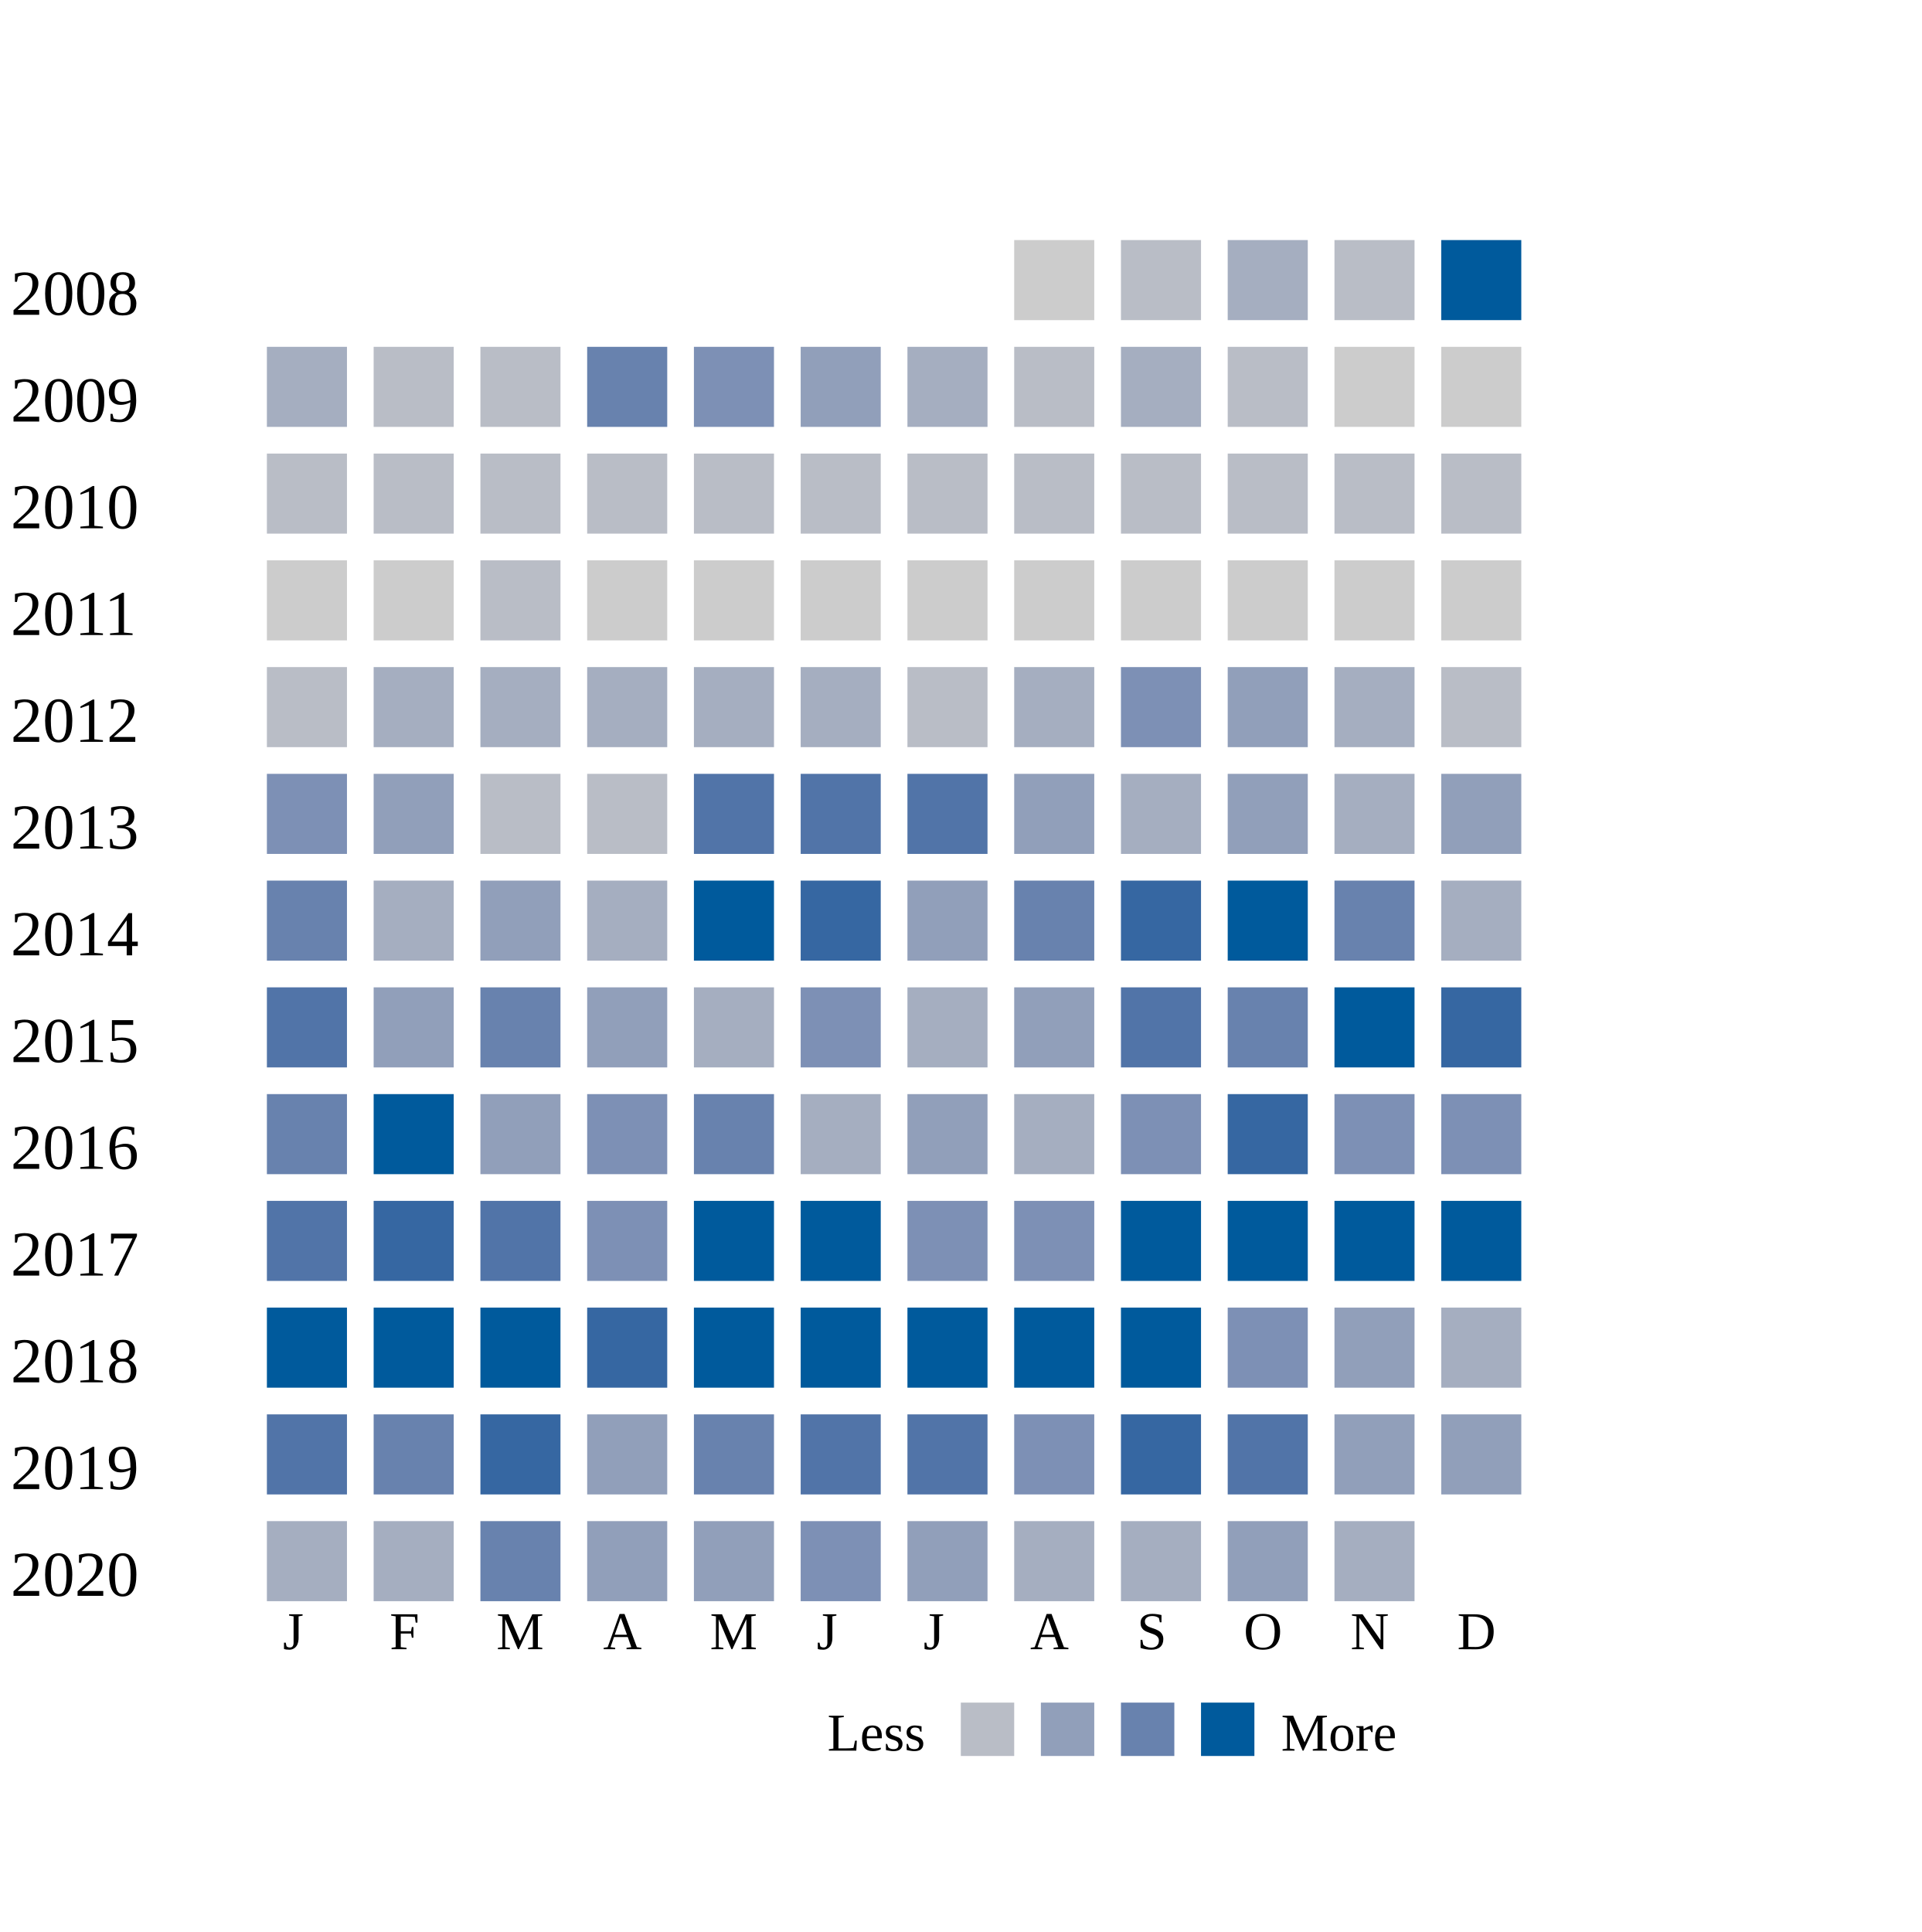
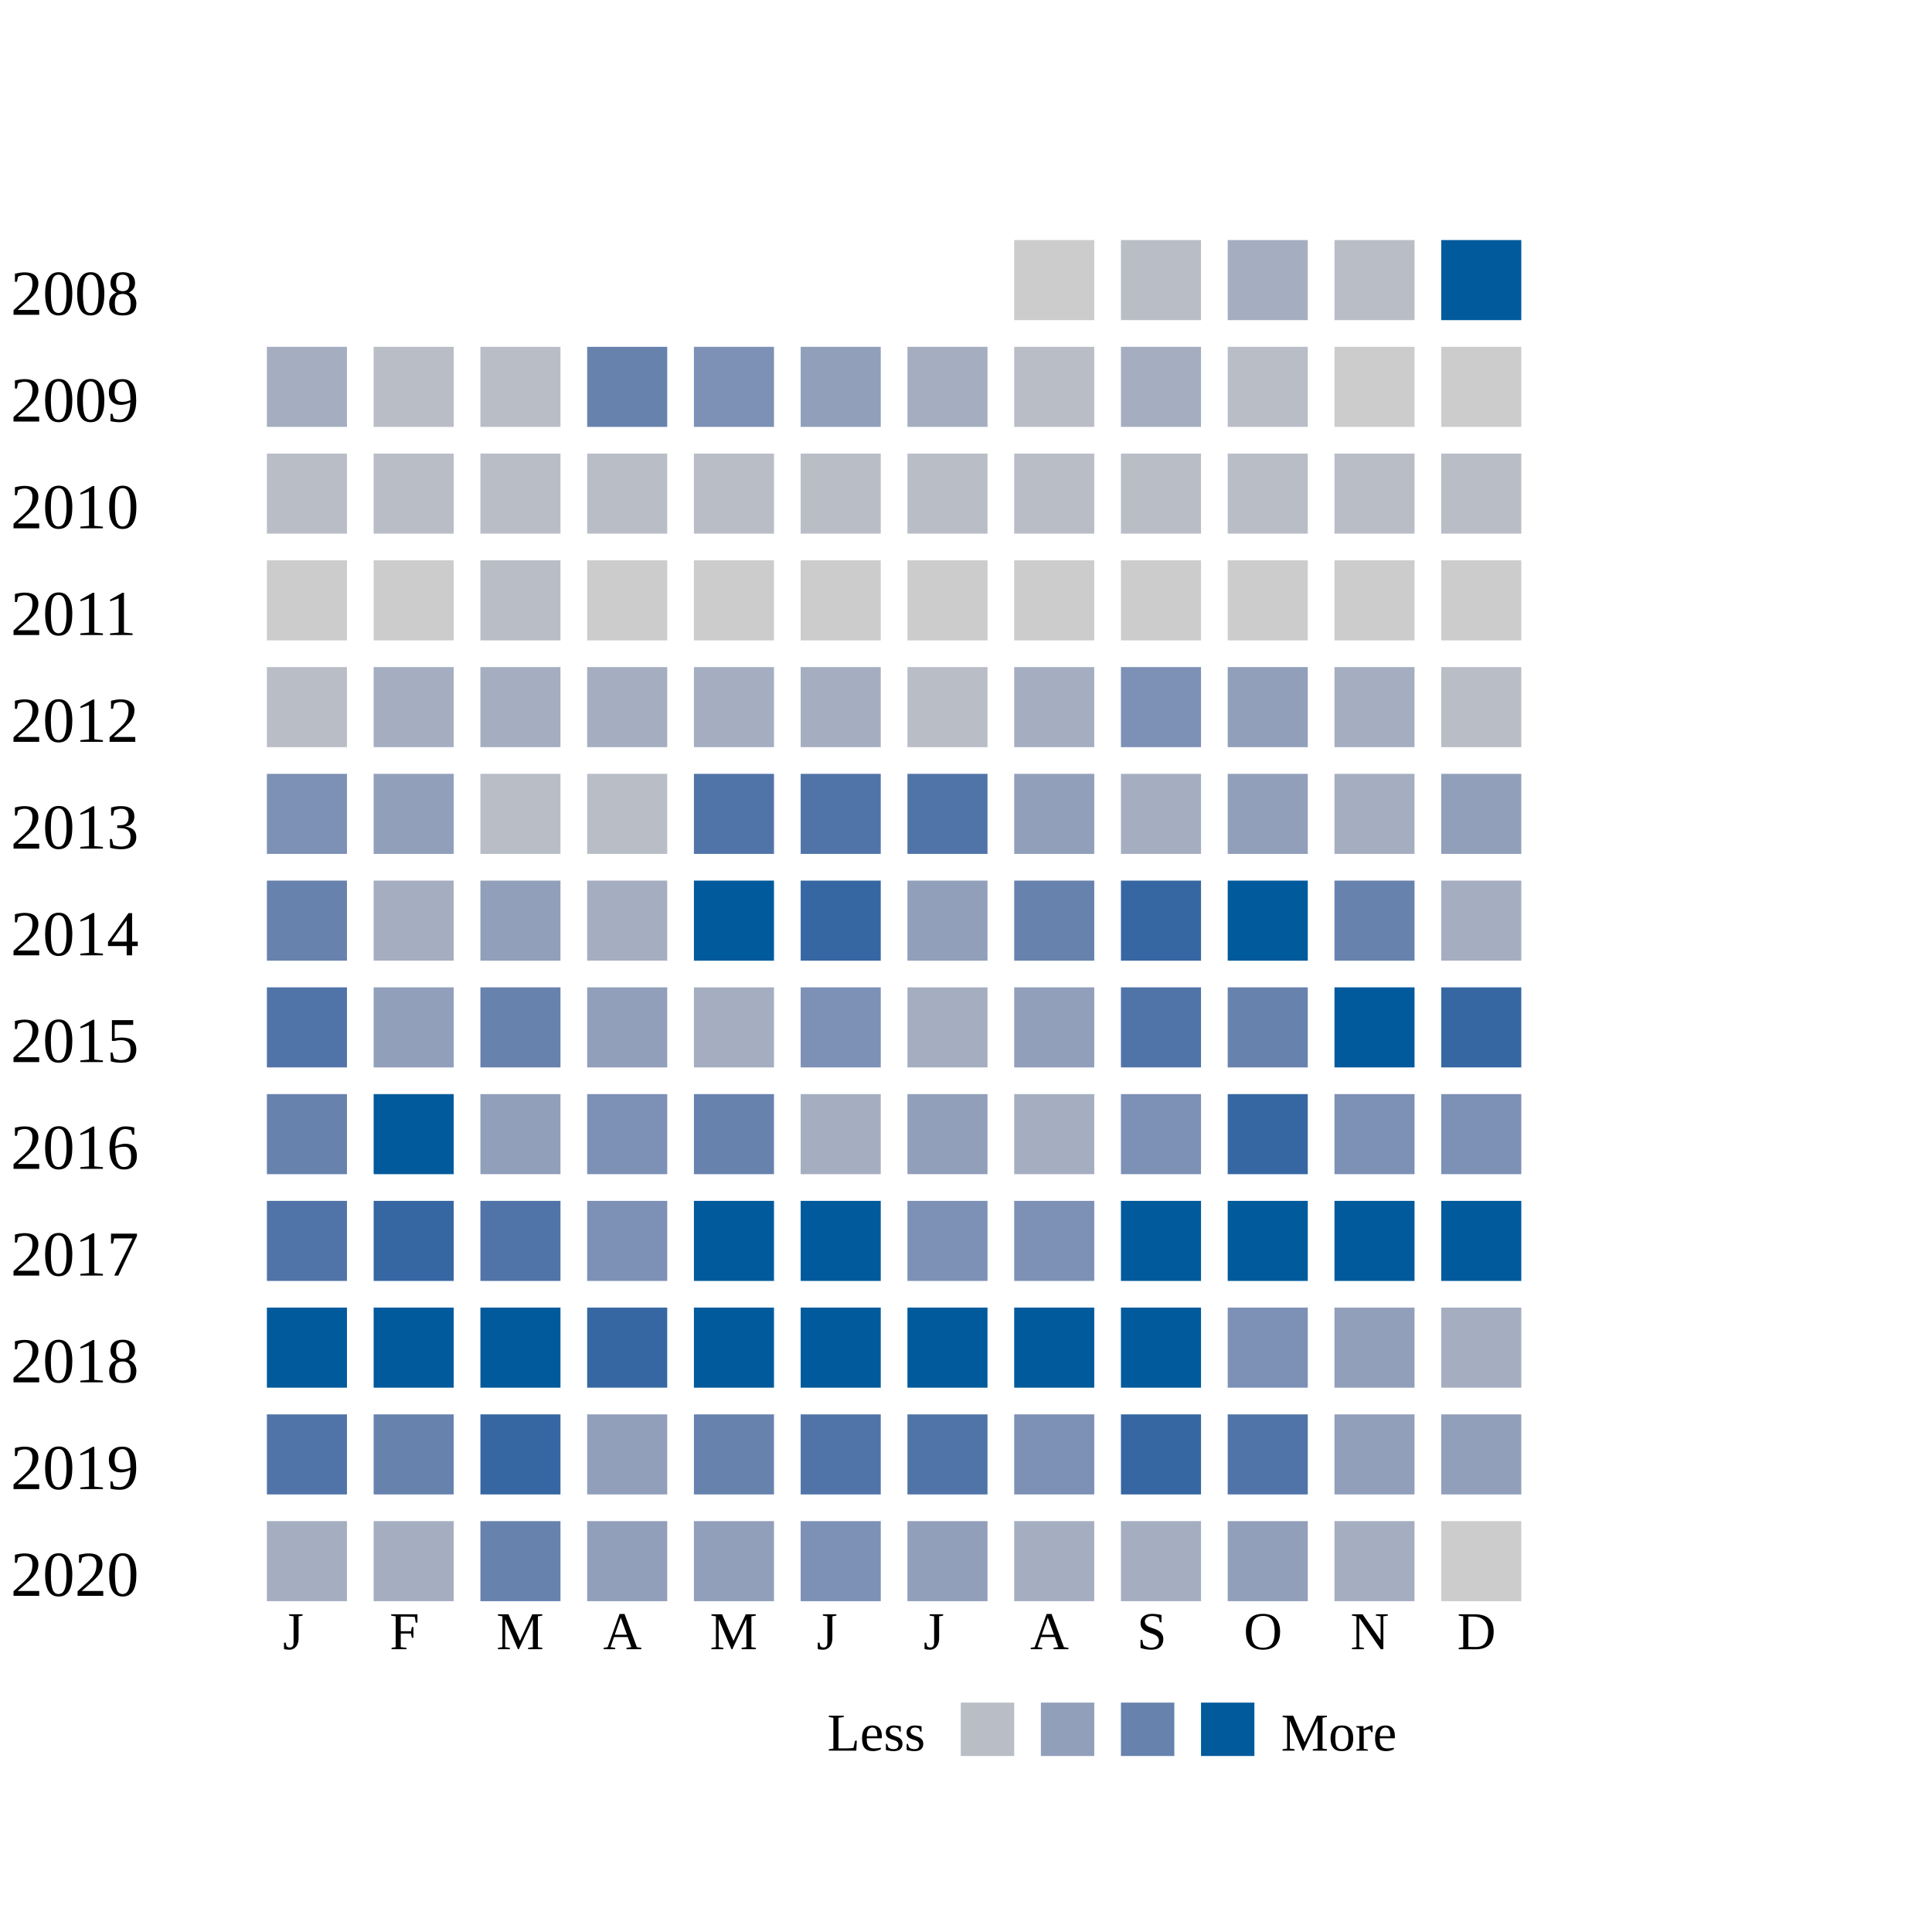
<svg xmlns="http://www.w3.org/2000/svg" width="360">
  <g transform="translate(0 0)">
    <text x="2" y="20">2008</text>
    <rect x="190" y="6" width="15" height="15" fill="#cccccc" />
    <rect x="210" y="6" width="15" height="15" fill="#b9bdc6" />
    <rect x="230" y="6" width="15" height="15" fill="#a5aec0" />
    <rect x="250" y="6" width="15" height="15" fill="#b9bdc6" />
    <rect x="270" y="6" width="15" height="15" fill="#005a9c" />
  </g>
  <g transform="translate(0 20)">
    <text x="2" y="20">2009</text>
    <rect x="50" y="6" width="15" height="15" fill="#a5aec0" />
    <rect x="70" y="6" width="15" height="15" fill="#b9bdc6" />
    <rect x="90" y="6" width="15" height="15" fill="#b9bdc6" />
    <rect x="110" y="6" width="15" height="15" fill="#6882ae" />
    <rect x="130" y="6" width="15" height="15" fill="#7d90b5" />
    <rect x="150" y="6" width="15" height="15" fill="#919fba" />
    <rect x="170" y="6" width="15" height="15" fill="#a5aec0" />
    <rect x="190" y="6" width="15" height="15" fill="#b9bdc6" />
    <rect x="210" y="6" width="15" height="15" fill="#a5aec0" />
    <rect x="230" y="6" width="15" height="15" fill="#b9bdc6" />
    <rect x="250" y="6" width="15" height="15" fill="#cccccc" />
    <rect x="270" y="6" width="15" height="15" fill="#cccccc" />
  </g>
  <g transform="translate(0 40)">
    <text x="2" y="20">2010</text>
    <rect x="50" y="6" width="15" height="15" fill="#b9bdc6" />
    <rect x="70" y="6" width="15" height="15" fill="#b9bdc6" />
    <rect x="90" y="6" width="15" height="15" fill="#b9bdc6" />
    <rect x="110" y="6" width="15" height="15" fill="#b9bdc6" />
    <rect x="130" y="6" width="15" height="15" fill="#b9bdc6" />
    <rect x="150" y="6" width="15" height="15" fill="#b9bdc6" />
    <rect x="170" y="6" width="15" height="15" fill="#b9bdc6" />
    <rect x="190" y="6" width="15" height="15" fill="#b9bdc6" />
    <rect x="210" y="6" width="15" height="15" fill="#b9bdc6" />
    <rect x="230" y="6" width="15" height="15" fill="#b9bdc6" />
    <rect x="250" y="6" width="15" height="15" fill="#b9bdc6" />
    <rect x="270" y="6" width="15" height="15" fill="#b9bdc6" />
  </g>
  <g transform="translate(0 60)">
    <text x="2" y="20">2011</text>
    <rect x="50" y="6" width="15" height="15" fill="#cccccc" />
    <rect x="70" y="6" width="15" height="15" fill="#cccccc" />
    <rect x="90" y="6" width="15" height="15" fill="#b9bdc6" />
    <rect x="110" y="6" width="15" height="15" fill="#cccccc" />
    <rect x="130" y="6" width="15" height="15" fill="#cccccc" />
    <rect x="150" y="6" width="15" height="15" fill="#cccccc" />
    <rect x="170" y="6" width="15" height="15" fill="#cccccc" />
    <rect x="190" y="6" width="15" height="15" fill="#cccccc" />
    <rect x="210" y="6" width="15" height="15" fill="#cccccc" />
    <rect x="230" y="6" width="15" height="15" fill="#cccccc" />
    <rect x="250" y="6" width="15" height="15" fill="#cccccc" />
    <rect x="270" y="6" width="15" height="15" fill="#cccccc" />
  </g>
  <g transform="translate(0 80)">
    <text x="2" y="20">2012</text>
    <rect x="50" y="6" width="15" height="15" fill="#b9bdc6" />
    <rect x="70" y="6" width="15" height="15" fill="#a5aec0" />
    <rect x="90" y="6" width="15" height="15" fill="#a5aec0" />
    <rect x="110" y="6" width="15" height="15" fill="#a5aec0" />
    <rect x="130" y="6" width="15" height="15" fill="#a5aec0" />
    <rect x="150" y="6" width="15" height="15" fill="#a5aec0" />
    <rect x="170" y="6" width="15" height="15" fill="#b9bdc6" />
    <rect x="190" y="6" width="15" height="15" fill="#a5aec0" />
    <rect x="210" y="6" width="15" height="15" fill="#7d90b5" />
    <rect x="230" y="6" width="15" height="15" fill="#919fba" />
    <rect x="250" y="6" width="15" height="15" fill="#a5aec0" />
    <rect x="270" y="6" width="15" height="15" fill="#b9bdc6" />
  </g>
  <g transform="translate(0 100)">
    <text x="2" y="20">2013</text>
    <rect x="50" y="6" width="15" height="15" fill="#7d90b5" />
    <rect x="70" y="6" width="15" height="15" fill="#919fba" />
    <rect x="90" y="6" width="15" height="15" fill="#b9bdc6" />
    <rect x="110" y="6" width="15" height="15" fill="#b9bdc6" />
    <rect x="130" y="6" width="15" height="15" fill="#5174a8" />
    <rect x="150" y="6" width="15" height="15" fill="#5174a8" />
    <rect x="170" y="6" width="15" height="15" fill="#5174a8" />
    <rect x="190" y="6" width="15" height="15" fill="#919fba" />
    <rect x="210" y="6" width="15" height="15" fill="#a5aec0" />
    <rect x="230" y="6" width="15" height="15" fill="#919fba" />
    <rect x="250" y="6" width="15" height="15" fill="#a5aec0" />
    <rect x="270" y="6" width="15" height="15" fill="#919fba" />
  </g>
  <g transform="translate(0 120)">
    <text x="2" y="20">2014</text>
    <rect x="50" y="6" width="15" height="15" fill="#6882ae" />
    <rect x="70" y="6" width="15" height="15" fill="#a5aec0" />
    <rect x="90" y="6" width="15" height="15" fill="#919fba" />
    <rect x="110" y="6" width="15" height="15" fill="#a5aec0" />
    <rect x="130" y="6" width="15" height="15" fill="#005a9c" />
    <rect x="150" y="6" width="15" height="15" fill="#3667a2" />
    <rect x="170" y="6" width="15" height="15" fill="#919fba" />
    <rect x="190" y="6" width="15" height="15" fill="#6882ae" />
    <rect x="210" y="6" width="15" height="15" fill="#3667a2" />
    <rect x="230" y="6" width="15" height="15" fill="#005a9c" />
    <rect x="250" y="6" width="15" height="15" fill="#6882ae" />
    <rect x="270" y="6" width="15" height="15" fill="#a5aec0" />
  </g>
  <g transform="translate(0 140)">
    <text x="2" y="20">2015</text>
    <rect x="50" y="6" width="15" height="15" fill="#5174a8" />
    <rect x="70" y="6" width="15" height="15" fill="#919fba" />
    <rect x="90" y="6" width="15" height="15" fill="#6882ae" />
    <rect x="110" y="6" width="15" height="15" fill="#919fba" />
    <rect x="130" y="6" width="15" height="15" fill="#a5aec0" />
    <rect x="150" y="6" width="15" height="15" fill="#7d90b5" />
    <rect x="170" y="6" width="15" height="15" fill="#a5aec0" />
    <rect x="190" y="6" width="15" height="15" fill="#919fba" />
    <rect x="210" y="6" width="15" height="15" fill="#5174a8" />
    <rect x="230" y="6" width="15" height="15" fill="#6882ae" />
    <rect x="250" y="6" width="15" height="15" fill="#005a9c" />
    <rect x="270" y="6" width="15" height="15" fill="#3667a2" />
  </g>
  <g transform="translate(0 160)">
    <text x="2" y="20">2016</text>
    <rect x="50" y="6" width="15" height="15" fill="#6882ae" />
    <rect x="70" y="6" width="15" height="15" fill="#005a9c" />
    <rect x="90" y="6" width="15" height="15" fill="#919fba" />
    <rect x="110" y="6" width="15" height="15" fill="#7d90b5" />
    <rect x="130" y="6" width="15" height="15" fill="#6882ae" />
    <rect x="150" y="6" width="15" height="15" fill="#a5aec0" />
    <rect x="170" y="6" width="15" height="15" fill="#919fba" />
    <rect x="190" y="6" width="15" height="15" fill="#a5aec0" />
    <rect x="210" y="6" width="15" height="15" fill="#7d90b5" />
    <rect x="230" y="6" width="15" height="15" fill="#3667a2" />
    <rect x="250" y="6" width="15" height="15" fill="#7d90b5" />
    <rect x="270" y="6" width="15" height="15" fill="#7d90b5" />
  </g>
  <g transform="translate(0 180)">
    <text x="2" y="20">2017</text>
    <rect x="50" y="6" width="15" height="15" fill="#5174a8" />
    <rect x="70" y="6" width="15" height="15" fill="#3667a2" />
    <rect x="90" y="6" width="15" height="15" fill="#5174a8" />
    <rect x="110" y="6" width="15" height="15" fill="#7d90b5" />
    <rect x="130" y="6" width="15" height="15" fill="#005a9c" />
    <rect x="150" y="6" width="15" height="15" fill="#005a9c" />
    <rect x="170" y="6" width="15" height="15" fill="#7d90b5" />
    <rect x="190" y="6" width="15" height="15" fill="#7d90b5" />
    <rect x="210" y="6" width="15" height="15" fill="#005a9c" />
    <rect x="230" y="6" width="15" height="15" fill="#005a9c" />
    <rect x="250" y="6" width="15" height="15" fill="#005a9c" />
    <rect x="270" y="6" width="15" height="15" fill="#005a9c" />
  </g>
  <g transform="translate(0 200)">
    <text x="2" y="20">2018</text>
    <rect x="50" y="6" width="15" height="15" fill="#005a9c" />
    <rect x="70" y="6" width="15" height="15" fill="#005a9c" />
    <rect x="90" y="6" width="15" height="15" fill="#005a9c" />
    <rect x="110" y="6" width="15" height="15" fill="#3667a2" />
    <rect x="130" y="6" width="15" height="15" fill="#005a9c" />
    <rect x="150" y="6" width="15" height="15" fill="#005a9c" />
    <rect x="170" y="6" width="15" height="15" fill="#005a9c" />
    <rect x="190" y="6" width="15" height="15" fill="#005a9c" />
    <rect x="210" y="6" width="15" height="15" fill="#005a9c" />
    <rect x="230" y="6" width="15" height="15" fill="#7d90b5" />
    <rect x="250" y="6" width="15" height="15" fill="#919fba" />
    <rect x="270" y="6" width="15" height="15" fill="#a5aec0" />
  </g>
  <g transform="translate(0 220)">
    <text x="2" y="20">2019</text>
    <rect x="50" y="6" width="15" height="15" fill="#5174a8" />
    <rect x="70" y="6" width="15" height="15" fill="#6882ae" />
    <rect x="90" y="6" width="15" height="15" fill="#3667a2" />
    <rect x="110" y="6" width="15" height="15" fill="#919fba" />
    <rect x="130" y="6" width="15" height="15" fill="#6882ae" />
    <rect x="150" y="6" width="15" height="15" fill="#5174a8" />
    <rect x="170" y="6" width="15" height="15" fill="#5174a8" />
    <rect x="190" y="6" width="15" height="15" fill="#7d90b5" />
    <rect x="210" y="6" width="15" height="15" fill="#3667a2" />
    <rect x="230" y="6" width="15" height="15" fill="#5174a8" />
    <rect x="250" y="6" width="15" height="15" fill="#919fba" />
    <rect x="270" y="6" width="15" height="15" fill="#919fba" />
  </g>
  <g transform="translate(0 240)">
    <text x="2" y="20">2020</text>
    <rect x="50" y="6" width="15" height="15" fill="#a5aec0" />
    <rect x="70" y="6" width="15" height="15" fill="#a5aec0" />
    <rect x="90" y="6" width="15" height="15" fill="#6882ae" />
    <rect x="110" y="6" width="15" height="15" fill="#919fba" />
    <rect x="130" y="6" width="15" height="15" fill="#919fba" />
    <rect x="150" y="6" width="15" height="15" fill="#7d90b5" />
    <rect x="170" y="6" width="15" height="15" fill="#919fba" />
    <rect x="190" y="6" width="15" height="15" fill="#a5aec0" />
    <rect x="210" y="6" width="15" height="15" fill="#a5aec0" />
    <rect x="230" y="6" width="15" height="15" fill="#919fba" />
    <rect x="250" y="6" width="15" height="15" fill="#a5aec0" />
+     <rect x="270" y="6" width="15" height="15" fill="#cccccc" />
  </g>
  <text style="font-size: 10px; text-align: center" x="53" y="270">J</text>
  <text style="font-size: 10px; text-align: center" x="73" y="270">F</text>
  <text style="font-size: 10px; text-align: center" x="93" y="270">M</text>
  <text style="font-size: 10px; text-align: center" x="113" y="270">A</text>
  <text style="font-size: 10px; text-align: center" x="133" y="270">M</text>
  <text style="font-size: 10px; text-align: center" x="153" y="270">J</text>
  <text style="font-size: 10px; text-align: center" x="173" y="270">J</text>
  <text style="font-size: 10px; text-align: center" x="193" y="270">A</text>
  <text style="font-size: 10px; text-align: center" x="213" y="270">S</text>
  <text style="font-size: 10px; text-align: center" x="233" y="270">O</text>
  <text style="font-size: 10px; text-align: center" x="253" y="270">N</text>
  <text style="font-size: 10px; text-align: center" x="273" y="270">D</text>
  <text style="font-size: 10px;" x="155" y="289">Less</text>
  <rect fill="#b9bdc6" width="10" height="10" x="180" y="280" />
  <rect fill="#919fba" width="10" height="10" x="195" y="280" />
  <rect fill="#6882ae" width="10" height="10" x="210" y="280" />
  <rect fill="#005a9c" width="10" height="10" x="225" y="280" />
  <text x="240" y="289" style="font-size: 10px;">More</text>
</svg>
